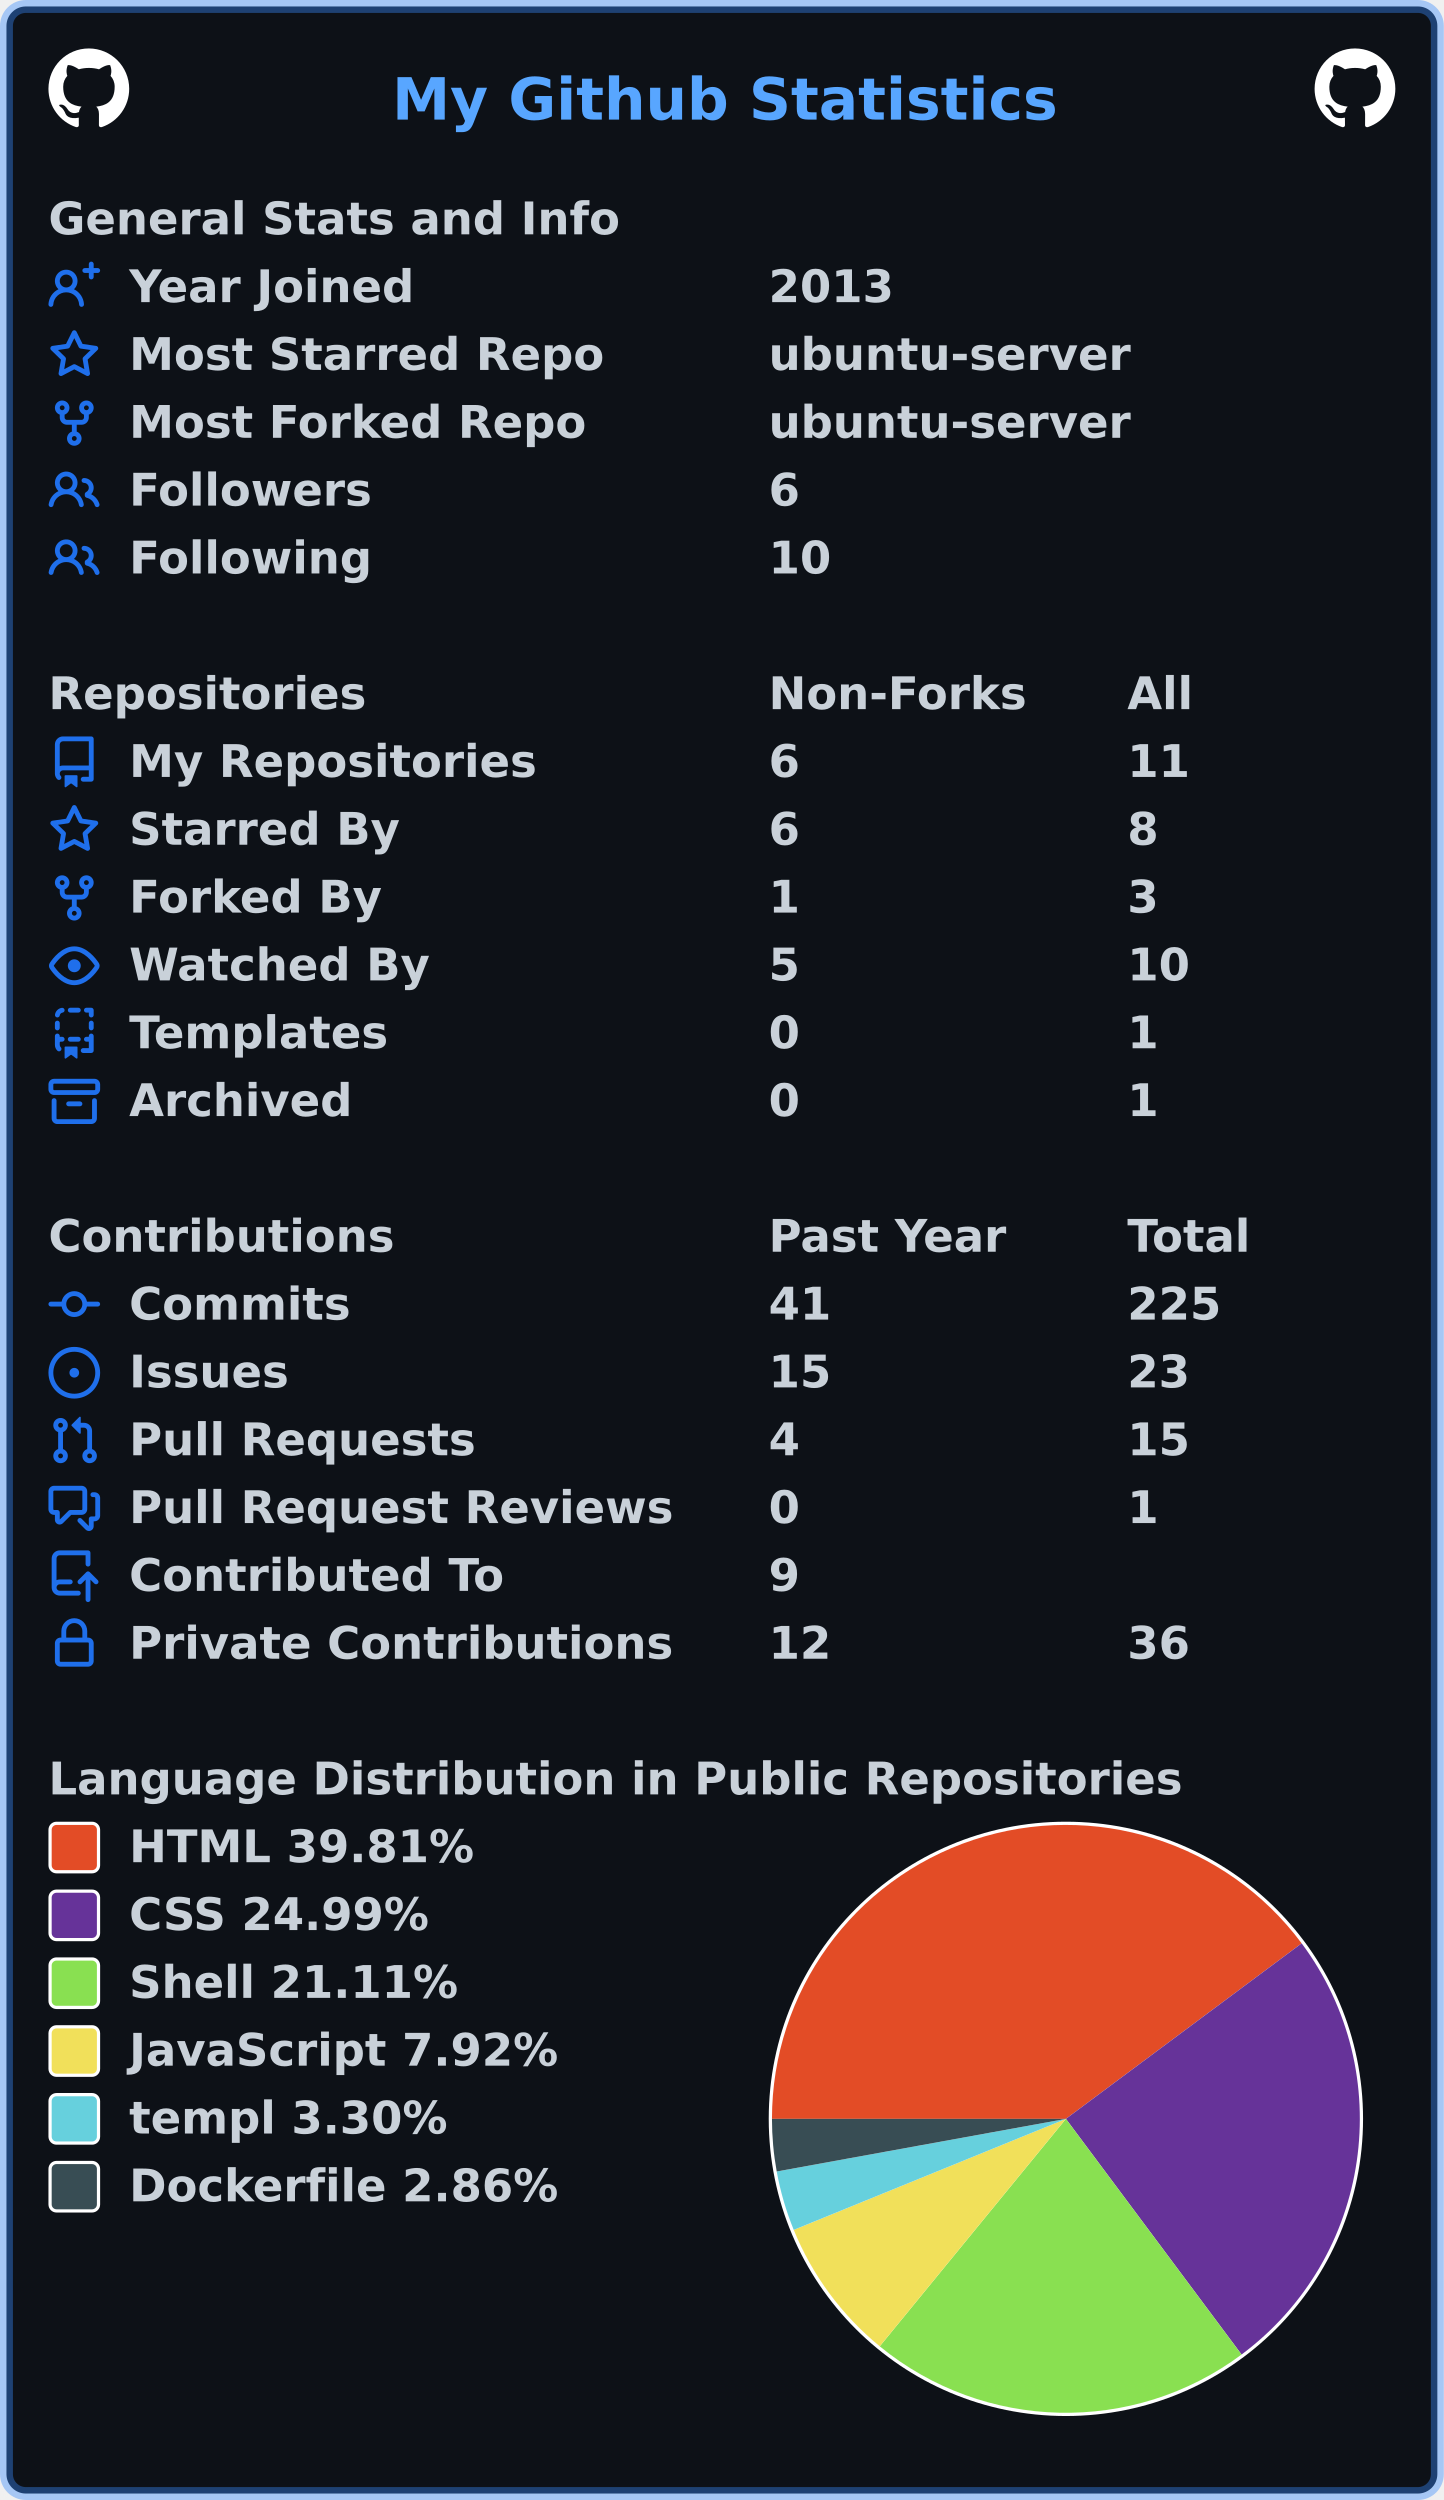
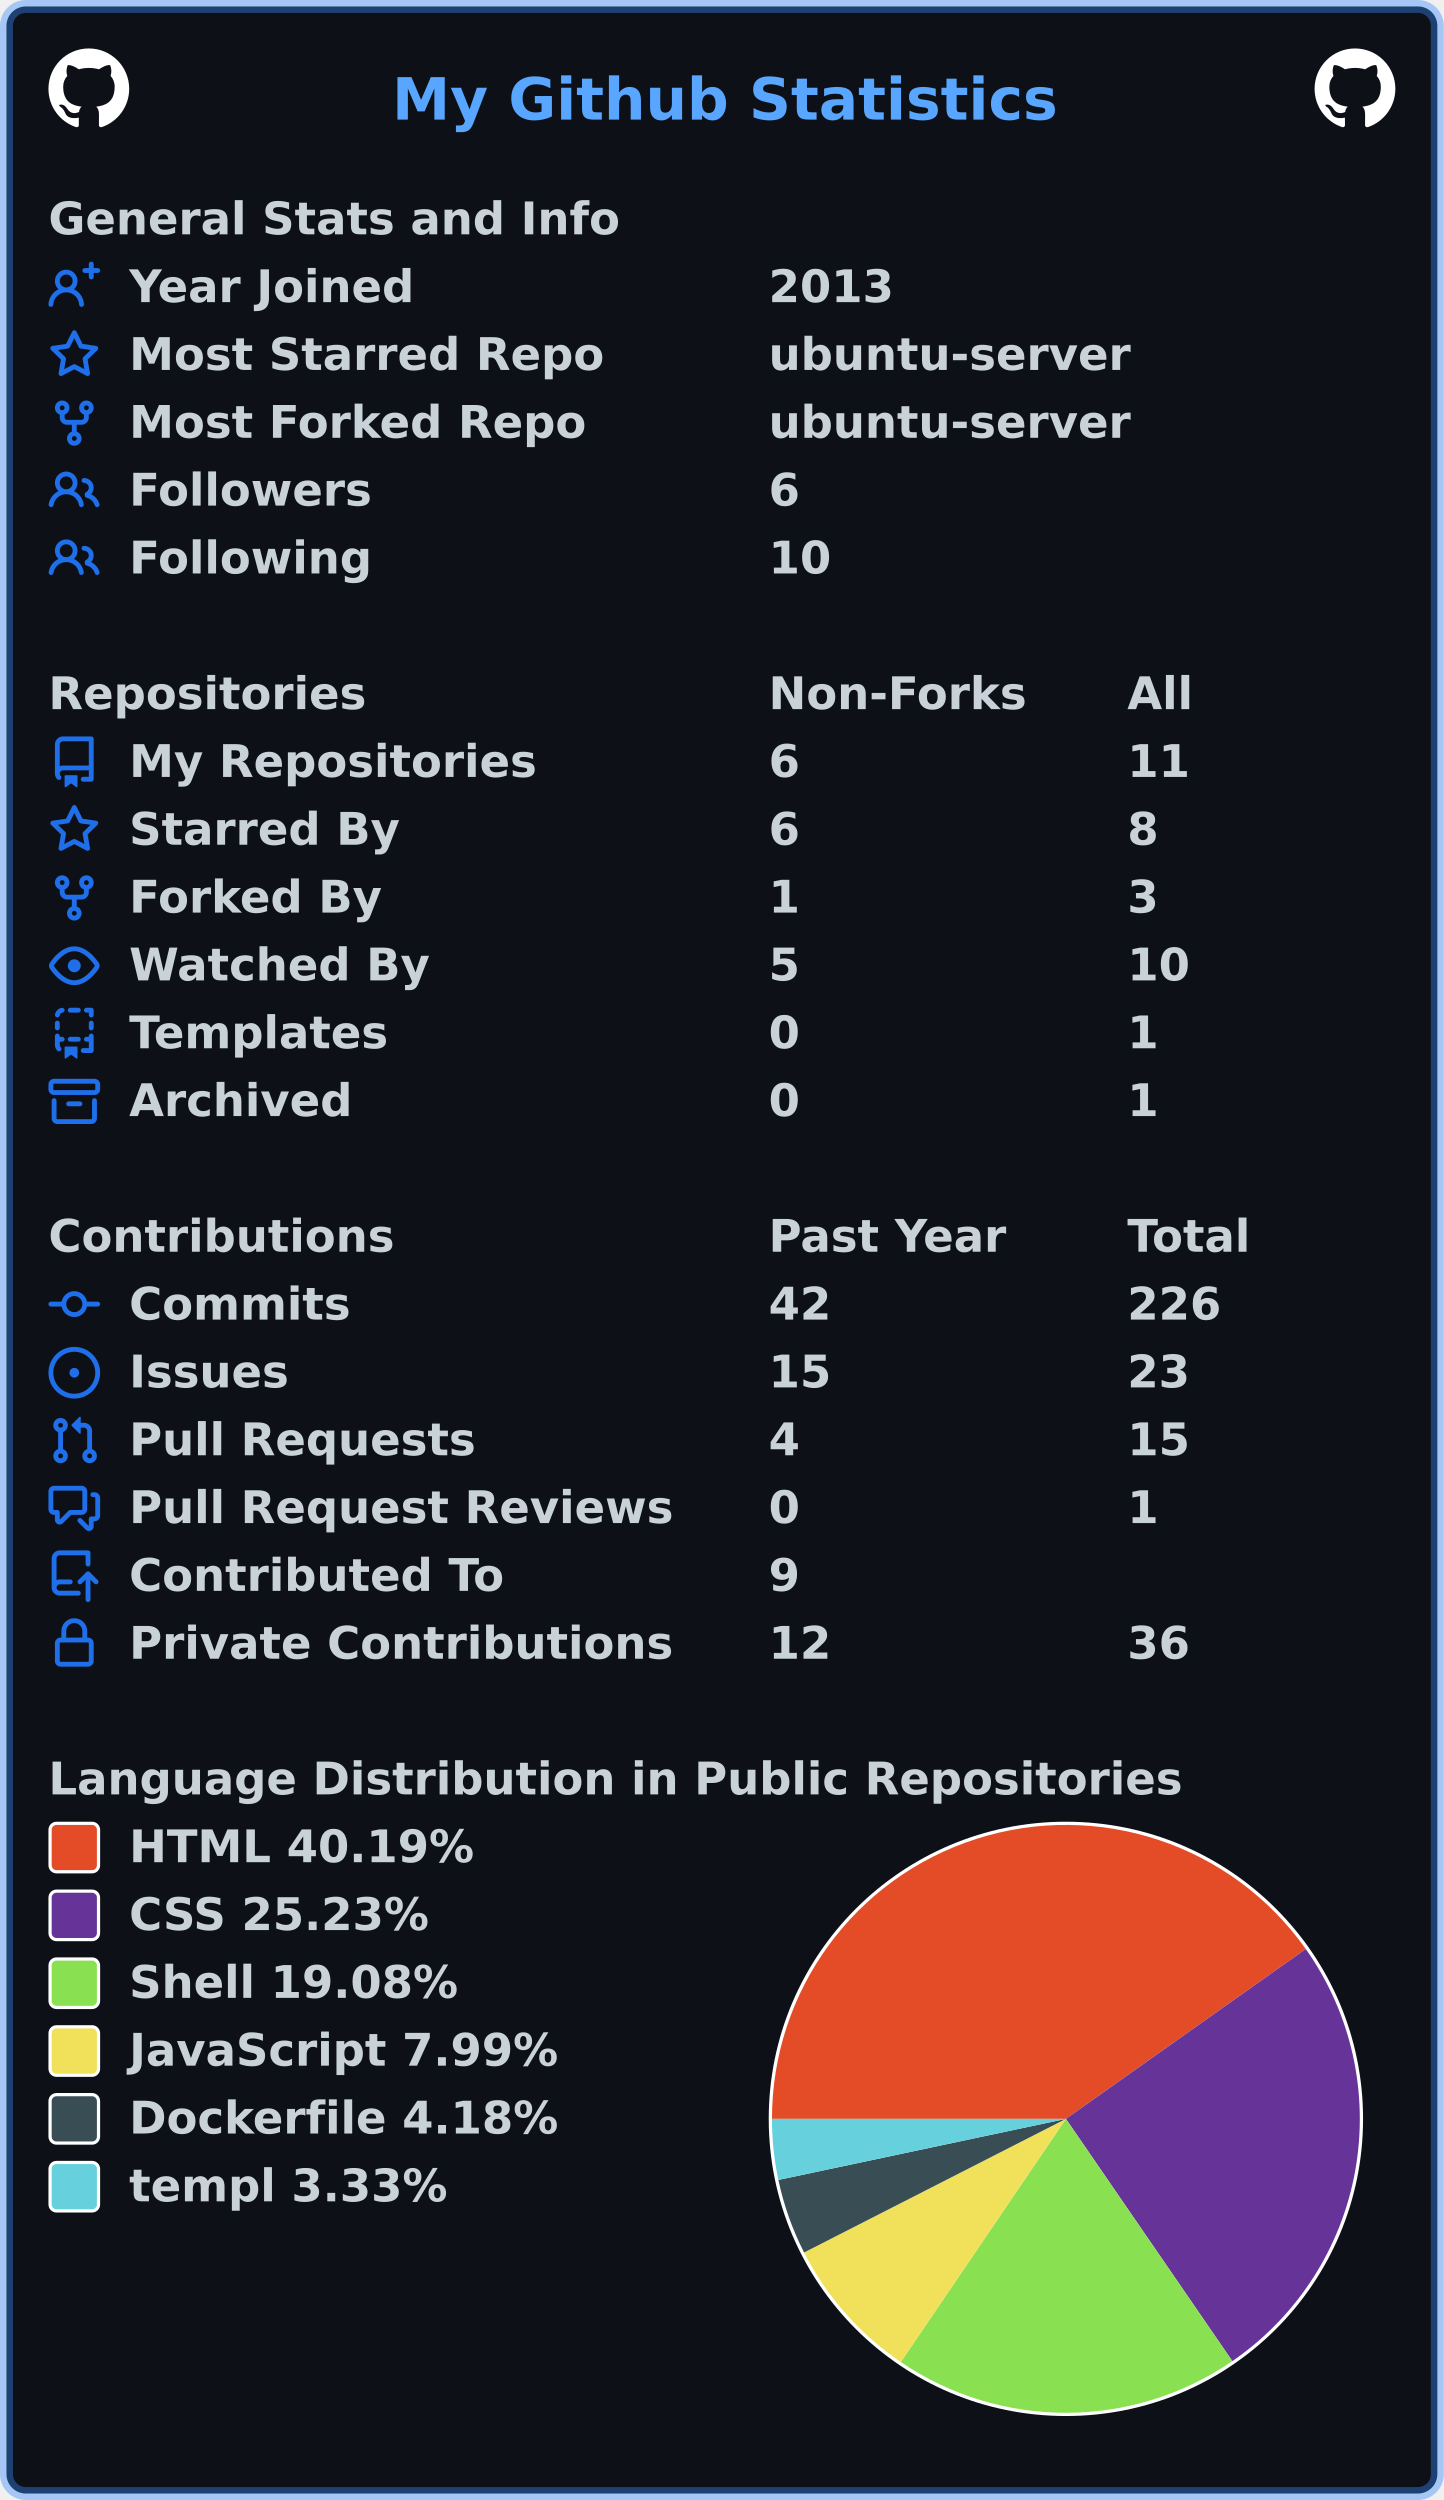
<svg xmlns="http://www.w3.org/2000/svg" width="447" height="774" viewBox="0 0 447 774" lang="en" xml:lang="en">
  <rect x="2" y="2" stroke-width="4" rx="6" width="443" height="770" stroke="rgba(56,139,253,0.4)" fill="#0d1117" />
  <g font-weight="600" font-size="110pt" font-family="Verdana,Geneva,DejaVu Sans,sans-serif" text-rendering="geometricPrecision">
    <text x="987" y="301" lengthAdjust="spacingAndGlyphs" textLength="1652" transform="scale(0.123)" fill="#58a6ff">My Github Statistics</text>
    <svg x="15" y="15" width="25" height="25" viewBox="0 0 16 16">
      <path fill="#ffffff" fill-rule="evenodd" d="M8 0C3.58 0 0 3.58 0 8c0 3.54 2.29 6.53 5.47 7.59.4.07.55-.17.55-.38 0-.19-.01-.82-.01-1.49-2.01.37-2.53-.49-2.69-.94-.09-.23-.48-.94-.82-1.13-.28-.15-.68-.52-.01-.53.63-.01 1.08.58 1.23.82.72 1.21 1.87.87 2.33.66.07-.52.28-.87.51-1.07-1.78-.2-3.64-.89-3.64-3.95 0-.87.31-1.59.82-2.15-.08-.2-.36-1.02.08-2.12 0 0 .67-.21 2.2.82.64-.18 1.32-.27 2-.27.68 0 1.36.09 2 .27 1.53-1.04 2.2-.82 2.2-.82.44 1.1.16 1.92.08 2.12.51.56.82 1.27.82 2.15 0 3.07-1.87 3.75-3.65 3.95.29.25.54.73.54 1.48 0 1.07-.01 1.93-.01 2.2 0 .21.15.46.55.38A8.013 8.013 0 0016 8c0-4.42-3.58-8-8-8z" />
    </svg>
    <svg x="407" y="15" width="25" height="25" viewBox="0 0 16 16">
      <path fill="#ffffff" fill-rule="evenodd" d="M8 0C3.58 0 0 3.58 0 8c0 3.54 2.29 6.53 5.47 7.59.4.07.55-.17.55-.38 0-.19-.01-.82-.01-1.49-2.01.37-2.53-.49-2.69-.94-.09-.23-.48-.94-.82-1.13-.28-.15-.68-.52-.01-.53.63-.01 1.08.58 1.23.82.72 1.21 1.87.87 2.33.66.07-.52.28-.87.51-1.07-1.78-.2-3.64-.89-3.64-3.95 0-.87.31-1.59.82-2.15-.08-.2-.36-1.02.08-2.12 0 0 .67-.21 2.2.82.64-.18 1.32-.27 2-.27.68 0 1.36.09 2 .27 1.53-1.04 2.2-.82 2.2-.82.44 1.1.16 1.92.08 2.12.51.56.82 1.27.82 2.15 0 3.07-1.87 3.75-3.65 3.95.29.25.54.73.54 1.48 0 1.07-.01 1.93-.01 2.2 0 .21.15.46.55.38A8.013 8.013 0 0016 8c0-4.42-3.58-8-8-8z" />
    </svg>
    <g transform="translate(0, 60)" fill="#c9d1d9">
      <g transform="translate(15, 0)">
        <g transform="scale(0.095)">
          <text x="0" y="132" textLength="1851" lengthAdjust="spacingAndGlyphs">General Stats and Info</text>
        </g>
      </g>
      <g transform="translate(15, 21)">
        <path fill="#1f6feb" fill-rule="evenodd" d="M13.25 0a.75.75 0 01.75.75V2h1.25a.75.75 0 010 1.5H14v1.25a.75.75 0 01-1.5 0V3.5h-1.25a.75.75 0 010-1.5h1.25V.75a.75.75 0 01.75-.75zM5.5 4a2 2 0 100 4 2 2 0 000-4zm2.4 4.548a3.5 3.5 0 10-4.799 0 5.527 5.527 0 00-3.1 4.66.75.75 0 101.498.085A4.01 4.01 0 015.5 9.5a4.01 4.01 0 014.001 3.793.75.75 0 101.498-.086 5.527 5.527 0 00-3.1-4.659z" />
        <g transform="scale(0.095)">
          <text lengthAdjust="spacingAndGlyphs" textLength="932" x="263" y="132">Year Joined</text>
          <text lengthAdjust="spacingAndGlyphs" textLength="420" x="2347" y="132">2013</text>
        </g>
      </g>
      <g transform="translate(15, 42)">
        <path fill="#1f6feb" fill-rule="evenodd" d="M8 .25a.75.75 0 01.673.418l1.882 3.815 4.21.612a.75.75 0 01.416 1.279l-3.046 2.97.719 4.192a.75.75 0 01-1.088.791L8 12.347l-3.766 1.98a.75.75 0 01-1.088-.79l.72-4.194L.818 6.374a.75.75 0 01.416-1.28l4.21-.611L7.327.668A.75.75 0 018 .25zm0 2.445L6.615 5.5a.75.75 0 01-.564.41l-3.097.45 2.24 2.184a.75.75 0 01.216.664l-.528 3.084 2.769-1.456a.75.75 0 01.698 0l2.77 1.456-.53-3.084a.75.75 0 01.216-.664l2.24-2.183-3.096-.45a.75.75 0 01-.564-.41L8 2.694v.001z" />
        <g transform="scale(0.095)">
          <text lengthAdjust="spacingAndGlyphs" textLength="1532" x="263" y="132">Most Starred Repo</text>
          <text lengthAdjust="spacingAndGlyphs" textLength="1173" x="2347" y="132">ubuntu-server</text>
        </g>
      </g>
      <g transform="translate(15, 63)">
        <path fill="#1f6feb" fill-rule="evenodd" d="M5 3.25a.75.75 0 11-1.5 0 .75.75 0 011.5 0zm0 2.122a2.25 2.25 0 10-1.5 0v.878A2.25 2.25 0 005.75 8.5h1.5v2.128a2.251 2.251 0 101.5 0V8.5h1.5a2.25 2.25 0 002.25-2.25v-.878a2.25 2.25 0 10-1.5 0v.878a.75.75 0 01-.75.75h-4.5A.75.75 0 015 6.25v-.878zm3.75 7.378a.75.75 0 11-1.5 0 .75.75 0 011.5 0zm3-8.75a.75.75 0 100-1.5.75.75 0 000 1.5z" />
        <g transform="scale(0.095)">
          <text lengthAdjust="spacingAndGlyphs" textLength="1485" x="263" y="132">Most Forked Repo</text>
          <text lengthAdjust="spacingAndGlyphs" textLength="1173" x="2347" y="132">ubuntu-server</text>
        </g>
      </g>
      <g transform="translate(15, 84)">
        <path fill="#1f6feb" fill-rule="evenodd" d="M5.5 3.5a2 2 0 100 4 2 2 0 000-4zM2 5.5a3.5 3.5 0 115.898 2.549 5.507 5.507 0 013.034 4.084.75.75 0 11-1.482.235 4.001 4.001 0 00-7.9 0 .75.75 0 01-1.482-.236A5.507 5.507 0 013.102 8.05 3.49 3.49 0 012 5.5zM11 4a.75.75 0 100 1.5 1.5 1.5 0 01.666 2.844.75.75 0 00-.416.672v.352a.75.75 0 00.574.73c1.2.289 2.162 1.2 2.522 2.372a.75.75 0 101.434-.44 5.01 5.01 0 00-2.56-3.012A3 3 0 0011 4z" />
        <g transform="scale(0.095)">
          <text lengthAdjust="spacingAndGlyphs" textLength="778" x="263" y="132">Followers</text>
          <text lengthAdjust="spacingAndGlyphs" textLength="105" x="2347" y="132">6</text>
        </g>
      </g>
      <g transform="translate(15, 105)">
        <path fill="#1f6feb" fill-rule="evenodd" d="M5.5 3.5a2 2 0 100 4 2 2 0 000-4zM2 5.5a3.5 3.5 0 115.898 2.549 5.507 5.507 0 013.034 4.084.75.75 0 11-1.482.235 4.001 4.001 0 00-7.9 0 .75.75 0 01-1.482-.236A5.507 5.507 0 013.102 8.05 3.49 3.49 0 012 5.5zM11 4a.75.75 0 100 1.5 1.5 1.5 0 01.666 2.844.75.75 0 00-.416.672v.352a.75.75 0 00.574.73c1.2.289 2.162 1.2 2.522 2.372a.75.75 0 101.434-.44 5.01 5.01 0 00-2.56-3.012A3 3 0 0011 4z" />
        <g transform="scale(0.095)">
          <text lengthAdjust="spacingAndGlyphs" textLength="780" x="263" y="132">Following</text>
          <text lengthAdjust="spacingAndGlyphs" textLength="210" x="2347" y="132">10</text>
        </g>
      </g>
    </g>
    <g transform="translate(0, 207)" fill="#c9d1d9">
      <g transform="translate(15, 0)">
        <g transform="scale(0.095)">
          <text x="0" y="132" textLength="1020" lengthAdjust="spacingAndGlyphs">Repositories</text>
          <text x="2347" y="132" textLength="832" lengthAdjust="spacingAndGlyphs">Non-Forks</text>
          <text x="3516" y="132" textLength="206" lengthAdjust="spacingAndGlyphs">All</text>
        </g>
      </g>
      <g transform="translate(15, 21)">
        <path fill="#1f6feb" fill-rule="evenodd" d="M2 2.5A2.5 2.5 0 014.5 0h8.75a.75.75 0 01.75.75v12.5a.75.75 0 01-.75.75h-2.5a.75.75 0 110-1.5h1.75v-2h-8a1 1 0 00-.714 1.7.75.75 0 01-1.072 1.05A2.495 2.495 0 012 11.5v-9zm10.5-1V9h-8c-.356 0-.694.074-1 .208V2.5a1 1 0 011-1h8zM5 12.25v3.25a.25.25 0 00.4.2l1.45-1.087a.25.25 0 01.3 0L8.6 15.7a.25.25 0 00.4-.2v-3.25a.25.25 0 00-.25-.25h-3.5a.25.25 0 00-.25.25z" />
        <g transform="scale(0.095)">
          <text lengthAdjust="spacingAndGlyphs" textLength="1312" x="263" y="132">My Repositories</text>
          <text lengthAdjust="spacingAndGlyphs" textLength="105" x="2347" y="132">6</text>
          <text lengthAdjust="spacingAndGlyphs" textLength="210" x="3516" y="132">11</text>
        </g>
      </g>
      <g transform="translate(15, 42)">
        <path fill="#1f6feb" fill-rule="evenodd" d="M8 .25a.75.75 0 01.673.418l1.882 3.815 4.21.612a.75.75 0 01.416 1.279l-3.046 2.97.719 4.192a.75.75 0 01-1.088.791L8 12.347l-3.766 1.98a.75.75 0 01-1.088-.79l.72-4.194L.818 6.374a.75.75 0 01.416-1.28l4.21-.611L7.327.668A.75.75 0 018 .25zm0 2.445L6.615 5.5a.75.75 0 01-.564.41l-3.097.45 2.24 2.184a.75.75 0 01.216.664l-.528 3.084 2.769-1.456a.75.75 0 01.698 0l2.77 1.456-.53-3.084a.75.75 0 01.216-.664l2.24-2.183-3.096-.45a.75.75 0 01-.564-.41L8 2.694v.001z" />
        <g transform="scale(0.095)">
          <text lengthAdjust="spacingAndGlyphs" textLength="874" x="263" y="132">Starred By</text>
          <text lengthAdjust="spacingAndGlyphs" textLength="105" x="2347" y="132">6</text>
          <text lengthAdjust="spacingAndGlyphs" textLength="105" x="3516" y="132">8</text>
        </g>
      </g>
      <g transform="translate(15, 63)">
        <path fill="#1f6feb" fill-rule="evenodd" d="M5 3.25a.75.75 0 11-1.5 0 .75.75 0 011.5 0zm0 2.122a2.25 2.25 0 10-1.5 0v.878A2.25 2.25 0 005.75 8.5h1.5v2.128a2.251 2.251 0 101.5 0V8.5h1.5a2.25 2.25 0 002.25-2.25v-.878a2.25 2.25 0 10-1.5 0v.878a.75.75 0 01-.75.75h-4.5A.75.75 0 015 6.25v-.878zm3.75 7.378a.75.75 0 11-1.5 0 .75.75 0 011.5 0zm3-8.75a.75.75 0 100-1.5.75.75 0 000 1.5z" />
        <g transform="scale(0.095)">
          <text lengthAdjust="spacingAndGlyphs" textLength="828" x="263" y="132">Forked By</text>
          <text lengthAdjust="spacingAndGlyphs" textLength="105" x="2347" y="132">1</text>
          <text lengthAdjust="spacingAndGlyphs" textLength="105" x="3516" y="132">3</text>
        </g>
      </g>
      <g transform="translate(15, 84)">
        <path fill="#1f6feb" fill-rule="evenodd" d="M1.679 7.932c.412-.621 1.242-1.75 2.366-2.717C5.175 4.242 6.527 3.5 8 3.5c1.473 0 2.824.742 3.955 1.715 1.124.967 1.954 2.096 2.366 2.717a.119.119 0 010 .136c-.412.621-1.242 1.75-2.366 2.717C10.825 11.758 9.473 12.5 8 12.5c-1.473 0-2.824-.742-3.955-1.715C2.92 9.818 2.09 8.69 1.679 8.068a.119.119 0 010-.136zM8 2c-1.981 0-3.67.992-4.933 2.078C1.797 5.169.88 6.423.43 7.1a1.619 1.619 0 000 1.798c.45.678 1.367 1.932 2.637 3.024C4.329 13.008 6.019 14 8 14c1.981 0 3.67-.992 4.933-2.078 1.27-1.091 2.187-2.345 2.637-3.023a1.619 1.619 0 000-1.798c-.45-.678-1.367-1.932-2.637-3.023C11.671 2.992 9.981 2 8 2zm0 8a2 2 0 100-4 2 2 0 000 4z" />
        <g transform="scale(0.095)">
          <text lengthAdjust="spacingAndGlyphs" textLength="993" x="263" y="132">Watched By</text>
          <text lengthAdjust="spacingAndGlyphs" textLength="105" x="2347" y="132">5</text>
          <text lengthAdjust="spacingAndGlyphs" textLength="210" x="3516" y="132">10</text>
        </g>
      </g>
      <g transform="translate(15, 105)">
        <path fill="#1f6feb" fill-rule="evenodd" d="M6 .75A.75.75 0 016.75 0h2.5a.75.75 0 010 1.5h-2.5A.75.75 0 016 .75zm5 0a.75.75 0 01.75-.75h1.5a.75.75 0 01.75.75v1.5a.75.75 0 01-1.5 0V1.5h-.75A.75.75 0 0111 .75zM4.992.662a.75.75 0 01-.636.848c-.436.063-.783.41-.846.846a.75.75 0 01-1.485-.212A2.501 2.501 0 014.144.025a.75.75 0 01.848.637zM2.75 4a.75.75 0 01.75.75v1.5a.75.75 0 01-1.5 0v-1.5A.75.75 0 012.75 4zm10.5 0a.75.75 0 01.75.75v1.5a.75.75 0 01-1.5 0v-1.5a.75.75 0 01.75-.75zM2.75 8a.75.75 0 01.75.75v.268A1.72 1.72 0 013.75 9h.5a.75.75 0 010 1.5h-.5a.25.25 0 00-.25.25v.75c0 .28.114.532.3.714a.75.75 0 01-1.05 1.072A2.495 2.495 0 012 11.5V8.75A.75.75 0 012.75 8zm10.5 0a.75.75 0 01.75.75v4.5a.75.75 0 01-.75.75h-2.5a.75.75 0 010-1.5h1.75v-2h-.75a.75.75 0 010-1.5h.75v-.25a.75.75 0 01.75-.75zM6 9.75A.75.75 0 016.75 9h2.5a.75.75 0 010 1.5h-2.5A.75.75 0 016 9.75zm-1 2.5v3.25a.25.25 0 00.4.2l1.45-1.087a.25.25 0 01.3 0L8.6 15.7a.25.25 0 00.4-.2v-3.25a.25.25 0 00-.25-.25h-3.5a.25.25 0 00-.25.25z" />
        <g transform="scale(0.095)">
          <text lengthAdjust="spacingAndGlyphs" textLength="868" x="263" y="132">Templates</text>
          <text lengthAdjust="spacingAndGlyphs" textLength="105" x="2347" y="132">0</text>
          <text lengthAdjust="spacingAndGlyphs" textLength="105" x="3516" y="132">1</text>
        </g>
      </g>
      <g transform="translate(15, 126)">
        <path fill="#1f6feb" fill-rule="evenodd" d="M1.75 2.5a.25.25 0 00-.25.25v1.5c0 .138.112.25.25.25h12.5a.25.25 0 00.25-.25v-1.5a.25.25 0 00-.25-.25H1.75zM0 2.75C0 1.784.784 1 1.75 1h12.5c.966 0 1.75.784 1.75 1.75v1.5A1.75 1.75 0 0114.25 6H1.75A1.75 1.75 0 010 4.25v-1.5zM1.75 7a.75.75 0 01.75.75v5.5c0 .138.112.25.25.25h10.5a.25.25 0 00.25-.25v-5.5a.75.75 0 111.5 0v5.5A1.75 1.75 0 0113.25 15H2.75A1.75 1.75 0 011 13.25v-5.5A.75.75 0 011.75 7zm4.5 1a.75.75 0 000 1.5h3.5a.75.75 0 100-1.5h-3.5z" />
        <g transform="scale(0.095)">
          <text lengthAdjust="spacingAndGlyphs" textLength="726" x="263" y="132">Archived</text>
          <text lengthAdjust="spacingAndGlyphs" textLength="105" x="2347" y="132">0</text>
          <text lengthAdjust="spacingAndGlyphs" textLength="105" x="3516" y="132">1</text>
        </g>
      </g>
    </g>
    <g transform="translate(0, 375)" fill="#c9d1d9">
      <g transform="translate(15, 0)">
        <g transform="scale(0.095)">
          <text x="0" y="132" textLength="1112" lengthAdjust="spacingAndGlyphs">Contributions</text>
          <text x="2347" y="132" textLength="774" lengthAdjust="spacingAndGlyphs">Past Year</text>
          <text x="3516" y="132" textLength="414" lengthAdjust="spacingAndGlyphs">Total</text>
        </g>
      </g>
      <g transform="translate(15, 21)">
        <path fill="#1f6feb" fill-rule="evenodd" d="M10.5 7.75a2.5 2.5 0 11-5 0 2.5 2.5 0 015 0zm1.43.75a4.002 4.002 0 01-7.86 0H.75a.75.75 0 110-1.5h3.32a4.001 4.001 0 017.86 0h3.32a.75.75 0 110 1.5h-3.32z" />
        <g transform="scale(0.095)">
          <text lengthAdjust="spacingAndGlyphs" textLength="734" x="263" y="132">Commits</text>
-           <text lengthAdjust="spacingAndGlyphs" textLength="210" x="2347" y="132">41</text>
-           <text lengthAdjust="spacingAndGlyphs" textLength="315" x="3516" y="132">225</text>
+           <text lengthAdjust="spacingAndGlyphs" textLength="210" x="2347" y="132">42</text>
+           <text lengthAdjust="spacingAndGlyphs" textLength="315" x="3516" y="132">226</text>
        </g>
      </g>
      <g transform="translate(15, 42)">
        <path fill="#1f6feb" d="M8 9.5a1.5 1.5 0 100-3 1.5 1.5 0 000 3z" />
        <path fill="#1f6feb" fill-rule="evenodd" d="M8 0a8 8 0 100 16A8 8 0 008 0zM1.5 8a6.5 6.5 0 1113 0 6.5 6.5 0 01-13 0z" />
        <g transform="scale(0.095)">
          <text lengthAdjust="spacingAndGlyphs" textLength="512" x="263" y="132">Issues</text>
          <text lengthAdjust="spacingAndGlyphs" textLength="210" x="2347" y="132">15</text>
          <text lengthAdjust="spacingAndGlyphs" textLength="210" x="3516" y="132">23</text>
        </g>
      </g>
      <g transform="translate(15, 63)">
        <path fill="#1f6feb" fill-rule="evenodd" d="M7.177 3.073L9.573.677A.25.25 0 0110 .854v4.792a.25.25 0 01-.427.177L7.177 3.427a.25.25 0 010-.354zM3.75 2.5a.75.75 0 100 1.5.75.75 0 000-1.5zm-2.25.75a2.25 2.25 0 113 2.122v5.256a2.251 2.251 0 11-1.5 0V5.372A2.25 2.25 0 011.5 3.25zM11 2.5h-1V4h1a1 1 0 011 1v5.628a2.251 2.251 0 101.5 0V5A2.5 2.5 0 0011 2.5zm1 10.25a.75.75 0 111.5 0 .75.75 0 01-1.5 0zM3.75 12a.75.75 0 100 1.5.75.75 0 000-1.5z" />
        <g transform="scale(0.095)">
          <text lengthAdjust="spacingAndGlyphs" textLength="1113" x="263" y="132">Pull Requests</text>
          <text lengthAdjust="spacingAndGlyphs" textLength="105" x="2347" y="132">4</text>
          <text lengthAdjust="spacingAndGlyphs" textLength="210" x="3516" y="132">15</text>
        </g>
      </g>
      <g transform="translate(15, 84)">
        <path fill="#1f6feb" fill-rule="evenodd" d="M1.5 2.75a.25.25 0 01.25-.25h8.5a.25.25 0 01.25.25v5.5a.25.25 0 01-.25.25h-3.5a.75.75 0 00-.53.22L3.5 11.44V9.25a.75.75 0 00-.75-.75h-1a.25.25 0 01-.25-.25v-5.5zM1.75 1A1.75 1.75 0 000 2.75v5.5C0 9.216.784 10 1.75 10H2v1.543a1.457 1.457 0 002.487 1.03L7.061 10h3.189A1.75 1.75 0 0012 8.25v-5.5A1.75 1.75 0 0010.25 1h-8.5zM14.5 4.75a.25.25 0 00-.25-.25h-.5a.75.75 0 110-1.5h.5c.966 0 1.75.784 1.75 1.75v5.5A1.75 1.75 0 0114.25 12H14v1.543a1.457 1.457 0 01-2.487 1.03L9.22 12.28a.75.75 0 111.06-1.06l2.22 2.22v-2.19a.75.75 0 01.75-.75h1a.25.25 0 00.25-.25v-5.5z" />
        <g transform="scale(0.095)">
          <text lengthAdjust="spacingAndGlyphs" textLength="1762" x="263" y="132">Pull Request Reviews</text>
          <text lengthAdjust="spacingAndGlyphs" textLength="105" x="2347" y="132">0</text>
          <text lengthAdjust="spacingAndGlyphs" textLength="105" x="3516" y="132">1</text>
        </g>
      </g>
      <g transform="translate(15, 105)">
        <path fill="#1f6feb" fill-rule="evenodd" d="M1 2.5A2.5 2.5 0 013.5 0h8.75a.75.75 0 01.75.75v3.5a.75.75 0 01-1.5 0V1.5h-8a1 1 0 00-1 1v6.708A2.492 2.492 0 013.5 9h3.25a.75.75 0 010 1.5H3.5a1 1 0 100 2h5.75a.75.75 0 010 1.5H3.5A2.5 2.5 0 011 11.5v-9zm13.23 7.79a.75.75 0 001.06-1.06l-2.505-2.505a.75.75 0 00-1.06 0L9.22 9.229a.75.75 0 001.06 1.061l1.225-1.224v6.184a.75.75 0 001.5 0V9.066l1.224 1.224z" />
        <g transform="scale(0.095)">
          <text lengthAdjust="spacingAndGlyphs" textLength="1234" x="263" y="132">Contributed To</text>
          <text lengthAdjust="spacingAndGlyphs" textLength="105" x="2347" y="132">9</text>
        </g>
      </g>
      <g transform="translate(15, 126)">
        <path fill="#1f6feb" fill-rule="evenodd" d="M4 4v2h-.25A1.75 1.75 0 002 7.75v5.5c0 .966.784 1.75 1.75 1.75h8.5A1.75 1.75 0 0014 13.25v-5.5A1.75 1.75 0 0012.25 6H12V4a4 4 0 10-8 0zm6.5 2V4a2.5 2.5 0 00-5 0v2h5zM12 7.5h.25a.25.25 0 01.25.25v5.5a.25.25 0 01-.25.25h-8.5a.25.25 0 01-.25-.25v-5.5a.25.25 0 01.25-.25H12z" />
        <g transform="scale(0.095)">
          <text lengthAdjust="spacingAndGlyphs" textLength="1742" x="263" y="132">Private Contributions</text>
          <text lengthAdjust="spacingAndGlyphs" textLength="210" x="2347" y="132">12</text>
          <text lengthAdjust="spacingAndGlyphs" textLength="210" x="3516" y="132">36</text>
        </g>
      </g>
    </g>
    <g transform="translate(0, 543)" fill="#c9d1d9">
      <g transform="translate(15, 0)">
        <g transform="scale(0.095)">
          <text x="0" y="132" textLength="3652" lengthAdjust="spacingAndGlyphs">Language Distribution in Public Repositories</text>
        </g>
      </g>
      <g transform="translate(238, 21)">
        <circle cx="92" cy="92" r="92" fill="#ffffff" />
      </g>
      <g transform="translate(239, 22)">
-         <path fill-rule="evenodd" fill="#e34c26" d="M 0.0,91 A 91 91 0 0 1 163.993 36.658 L 91,91 Z" />
-         <path fill-rule="evenodd" fill="#663399" d="M 163.993,36.658 A 91 91 0 0 1 145.386 163.96 L 91,91 Z" />
-         <path fill-rule="evenodd" fill="#89e051" d="M 145.386,163.96 A 91 91 0 0 1 33.361 161.418 L 91,91 Z" />
-         <path fill-rule="evenodd" fill="#f1e05a" d="M 33.361,161.418 A 91 91 0 0 1 6.739 125.367 L 91,91 Z" />
-         <path fill-rule="evenodd" fill="#66D0DD" d="M 6.739,125.367 A 91 91 0 0 1 1.469 107.287 L 91,91 Z" />
-         <path fill-rule="evenodd" fill="#384d54" d="M 1.469,107.287 A 91 91 0 0 1 0.0 91 L 91,91 Z" />
+         <path fill-rule="evenodd" fill="#e34c26" d="M 0.0,91 A 91 91 0 0 1 165.261 38.405 L 91,91 Z" />
+         <path fill-rule="evenodd" fill="#663399" d="M 165.261,38.405 A 91 91 0 0 1 142.529 166.005 L 91,91 Z" />
+         <path fill-rule="evenodd" fill="#89e051" d="M 142.529,166.005 A 91 91 0 0 1 39.876 166.282 L 91,91 Z" />
+         <path fill-rule="evenodd" fill="#f1e05a" d="M 39.876,166.282 A 91 91 0 0 1 9.946 132.368 L 91,91 Z" />
+         <path fill-rule="evenodd" fill="#384d54" d="M 9.946,132.368 A 91 91 0 0 1 1.986 109.907 L 91,91 Z" />
+         <path fill-rule="evenodd" fill="#66D0DD" d="M 1.986,109.907 A 91 91 0 0 1 0.0 91 L 91,91 Z" />
      </g>
      <g transform="translate(15, 21)">
        <rect x="0.5" y="0.5" rx="2" width="15" height="15" fill="#e34c26" stroke-width="1" stroke="#ffffff" />
-         <text transform="scale(0.095)" x="263" y="132" textLength="1142" lengthAdjust="spacingAndGlyphs">HTML 39.81%</text>
+         <text transform="scale(0.095)" x="263" y="132" textLength="1142" lengthAdjust="spacingAndGlyphs">HTML 40.19%</text>
      </g>
      <g transform="translate(15, 42)">
        <rect x="0.5" y="0.5" rx="2" width="15" height="15" fill="#663399" stroke-width="1" stroke="#ffffff" />
-         <text transform="scale(0.095)" x="263" y="132" textLength="1008" lengthAdjust="spacingAndGlyphs">CSS 24.99%</text>
+         <text transform="scale(0.095)" x="263" y="132" textLength="1008" lengthAdjust="spacingAndGlyphs">CSS 25.23%</text>
      </g>
      <g transform="translate(15, 63)">
        <rect x="0.5" y="0.5" rx="2" width="15" height="15" fill="#89e051" stroke-width="1" stroke="#ffffff" />
-         <text transform="scale(0.095)" x="263" y="132" textLength="1088" lengthAdjust="spacingAndGlyphs">Shell 21.11%</text>
+         <text transform="scale(0.095)" x="263" y="132" textLength="1088" lengthAdjust="spacingAndGlyphs">Shell 19.08%</text>
      </g>
      <g transform="translate(15, 84)">
        <rect x="0.5" y="0.5" rx="2" width="15" height="15" fill="#f1e05a" stroke-width="1" stroke="#ffffff" />
-         <text transform="scale(0.095)" x="263" y="132" textLength="1412" lengthAdjust="spacingAndGlyphs">JavaScript 7.92%</text>
-       </g>
-       <g transform="translate(15, 105)">
+         <text transform="scale(0.095)" x="263" y="132" textLength="1412" lengthAdjust="spacingAndGlyphs">JavaScript 7.99%</text>
+       </g>
+       <g transform="translate(15, 105)">
+         <rect x="0.5" y="0.5" rx="2" width="15" height="15" fill="#384d54" stroke-width="1" stroke="#ffffff" />
+         <text transform="scale(0.095)" x="263" y="132" textLength="1414" lengthAdjust="spacingAndGlyphs">Dockerfile 4.18%</text>
+       </g>
+       <g transform="translate(15, 126)">
        <rect x="0.5" y="0.5" rx="2" width="15" height="15" fill="#66D0DD" stroke-width="1" stroke="#ffffff" />
-         <text transform="scale(0.095)" x="263" y="132" textLength="1056" lengthAdjust="spacingAndGlyphs">templ 3.30%</text>
-       </g>
-       <g transform="translate(15, 126)">
-         <rect x="0.5" y="0.5" rx="2" width="15" height="15" fill="#384d54" stroke-width="1" stroke="#ffffff" />
-         <text transform="scale(0.095)" x="263" y="132" textLength="1414" lengthAdjust="spacingAndGlyphs">Dockerfile 2.86%</text>
+         <text transform="scale(0.095)" x="263" y="132" textLength="1056" lengthAdjust="spacingAndGlyphs">templ 3.33%</text>
      </g>
    </g>
  </g>
</svg>
